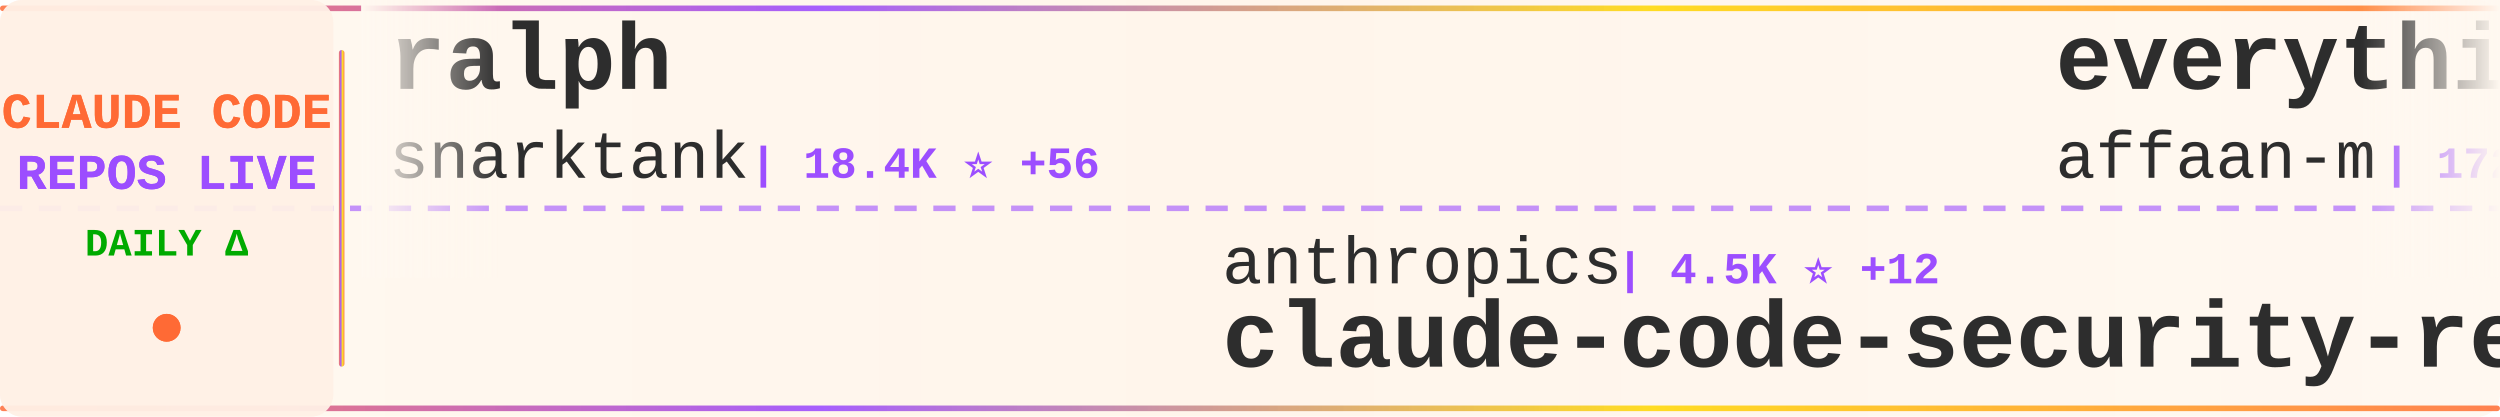
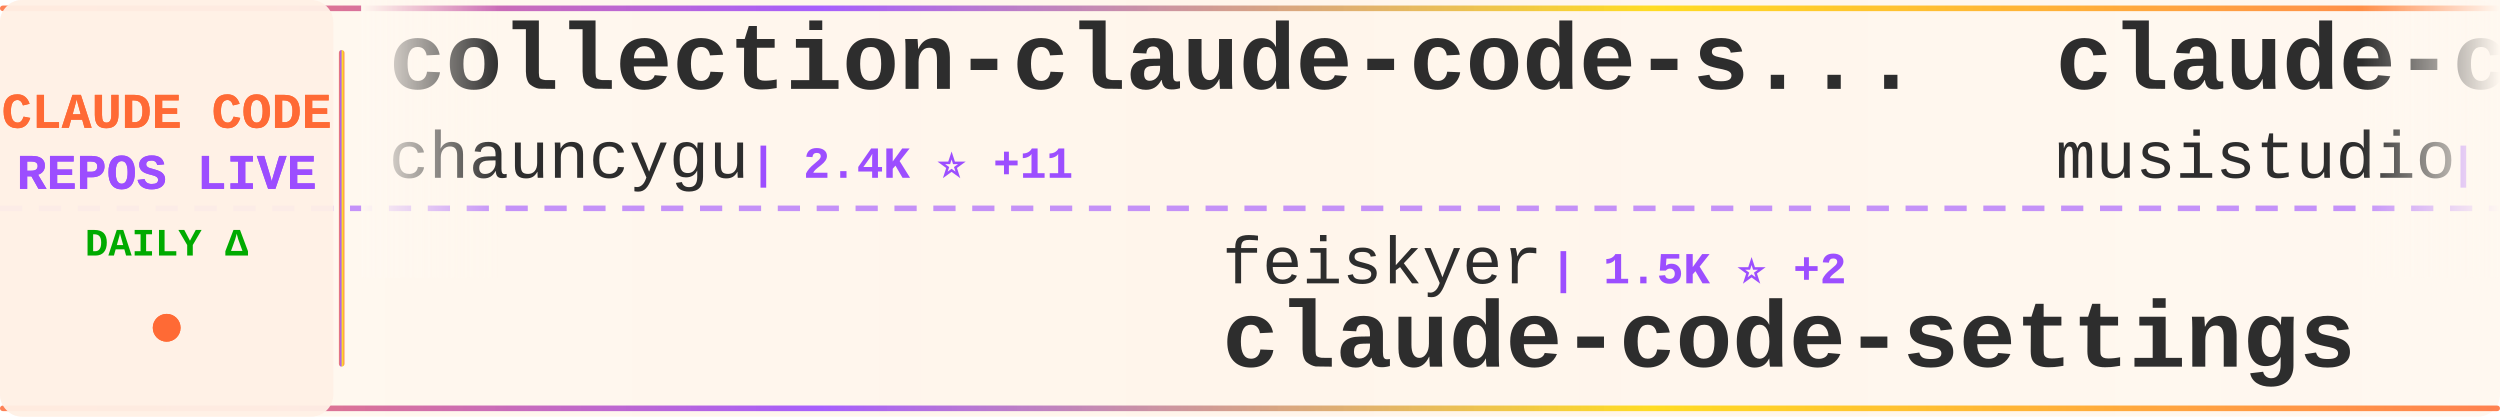
<svg xmlns="http://www.w3.org/2000/svg" width="900" height="150">
  <defs>
    <linearGradient id="tickerBg" x1="0%" y1="0%" x2="100%" y2="0%">
      <stop offset="0%" style="stop-color:#fff8f0;stop-opacity:0.98" />
      <stop offset="50%" style="stop-color:#fff5eb;stop-opacity:1" />
      <stop offset="100%" style="stop-color:#fff8f0;stop-opacity:0.98" />
    </linearGradient>
    <linearGradient id="borderGrad" x1="0%" y1="0%" x2="100%" y2="0%">
      <stop offset="0%" style="stop-color:#FF6B35;stop-opacity:0.85">
        <animate attributeName="stop-opacity" values="0.85;1;0.85" dur="2s" repeatCount="indefinite" />
      </stop>
      <stop offset="33%" style="stop-color:#9C4EFF;stop-opacity:0.9">
        <animate attributeName="stop-opacity" values="0.9;1;0.9" dur="2.2s" repeatCount="indefinite" />
      </stop>
      <stop offset="66%" style="stop-color:#FFD700;stop-opacity:0.85">
        <animate attributeName="stop-opacity" values="0.85;1;0.85" dur="1.8s" repeatCount="indefinite" />
      </stop>
      <stop offset="100%" style="stop-color:#FF6B35;stop-opacity:0.85">
        <animate attributeName="stop-opacity" values="0.85;1;0.85" dur="2s" repeatCount="indefinite" />
      </stop>
    </linearGradient>
    <filter id="textGlow">
      <feGaussianBlur stdDeviation="0.15" result="coloredBlur" />
      <feMerge>
        <feMergeNode in="coloredBlur" />
        <feMergeNode in="SourceGraphic" />
      </feMerge>
    </filter>
    <filter id="metricGlow">
      <feGaussianBlur stdDeviation="0.2" result="coloredBlur" />
      <feMerge>
        <feMergeNode in="coloredBlur" />
        <feMergeNode in="SourceGraphic" />
      </feMerge>
    </filter>
    <linearGradient id="leftFade" x1="0%" y1="0%" x2="100%" y2="0%">
      <stop offset="0%" style="stop-color:#fff8f0;stop-opacity:1" />
      <stop offset="100%" style="stop-color:#fff8f0;stop-opacity:0" />
    </linearGradient>
    <linearGradient id="rightFade" x1="0%" y1="0%" x2="100%" y2="0%">
      <stop offset="0%" style="stop-color:#fff8f0;stop-opacity:0" />
      <stop offset="100%" style="stop-color:#fff8f0;stop-opacity:1" />
    </linearGradient>
  </defs>
  <rect width="900" height="150" fill="url(#tickerBg)" rx="8" />
  <rect x="0" y="2" width="900" height="2" fill="url(#borderGrad)" rx="1" />
  <rect x="0" y="146" width="900" height="2" fill="url(#borderGrad)" rx="1" />
  <line x1="0" y1="75" x2="900" y2="75" stroke="#9C4EFF" stroke-width="2" stroke-dasharray="8 6" opacity="0.6" />
  <rect x="0" y="0" width="120" height="150" fill="#fff0e6" opacity="0.95" rx="8" />
  <text x="60" y="46" font-family="'Courier New', monospace" font-size="18" font-weight="bold" fill="#FF6B35" text-anchor="middle" filter="url(#textGlow)">
    CLAUDE CODE
  </text>
  <text x="60" y="68" font-family="'Courier New', monospace" font-size="18" font-weight="bold" fill="#9C4EFF" text-anchor="middle" filter="url(#textGlow)">
    REPOS LIVE
  </text>
  <text x="60" y="92" font-family="'Courier New', monospace" font-size="14" font-weight="bold" fill="#00aa00" text-anchor="middle">
    DAILY Δ
  </text>
  <circle cx="60" cy="118" r="5" fill="#FF6B35" filter="url(#metricGlow)">
    <animate attributeName="r" values="4;6;4" dur="1.5s" repeatCount="indefinite" />
    <animate attributeName="opacity" values="0.6;1;0.6" dur="1.5s" repeatCount="indefinite" />
  </circle>
  <rect x="122" y="18" width="2" height="114" fill="url(#borderGrad)" rx="1" />
  <clipPath id="tickerClip">
    <rect x="130" y="0" width="770" height="150" />
  </clipPath>
  <g clip-path="url(#tickerClip)">
    <g id="tickerItems">
      <animateTransform attributeName="transform" attributeType="XML" type="translate" from="0 0" to="-3000 0" dur="54s" repeatCount="indefinite" />
      <g transform="translate(0, 0)">
+         <text x="140" y="32" font-family="'Courier New', monospace" font-size="34" font-weight="bold" fill="#2d2d2d">collection-claude-code-s...</text>
+         <text x="140" y="64" font-family="'Courier New', monospace" font-size="24" font-weight="normal" fill="#2d2d2d" opacity="1.0">chauncygu</text>
+         <text x="270" y="64" font-family="'Courier New', monospace" font-size="16" font-weight="bold" fill="#9C4EFF"> | 2.4K ⭐ +11</text>
+       </g>
+       <g transform="translate(300, 0)">
+         <text x="140" y="102" font-family="'Courier New', monospace" font-size="24" font-weight="normal" fill="#2d2d2d" opacity="1.0">feiskyer</text>
+         <text x="258" y="102" font-family="'Courier New', monospace" font-size="16" font-weight="bold" fill="#9C4EFF"> | 1.5K ⭐ +2</text>
+         <text x="140" y="132" font-family="'Courier New', monospace" font-size="34" font-weight="bold" fill="#2d2d2d">claude-code-settings</text>
+       </g>
+       <g transform="translate(600, 0)">
+         <text x="140" y="32" font-family="'Courier New', monospace" font-size="34" font-weight="bold" fill="#2d2d2d">claude-code-router</text>
+         <text x="140" y="64" font-family="'Courier New', monospace" font-size="24" font-weight="normal" fill="#2d2d2d" opacity="1.0">musistudio</text>
+         <text x="282" y="64" font-family="'Courier New', monospace" font-size="16" font-weight="bold" fill="#9C4EFF"> | 33.4K ⭐ +44</text>
+       </g>
+       <g transform="translate(900, 0)">
+         <text x="140" y="102" font-family="'Courier New', monospace" font-size="24" font-weight="normal" fill="#2d2d2d" opacity="1.0">fuergaosi233</text>
+         <text x="306" y="102" font-family="'Courier New', monospace" font-size="16" font-weight="bold" fill="#9C4EFF"> | 2.5K ⭐ +5</text>
+         <text x="140" y="132" font-family="'Courier New', monospace" font-size="34" font-weight="bold" fill="#2d2d2d">claude-code-proxy</text>
+       </g>
+       <g transform="translate(1200, 0)">
+         <text x="140" y="32" font-family="'Courier New', monospace" font-size="34" font-weight="bold" fill="#2d2d2d">claude-code-hooks-master...</text>
+         <text x="140" y="64" font-family="'Courier New', monospace" font-size="24" font-weight="normal" fill="#2d2d2d" opacity="1.0">disler</text>
+         <text x="234" y="64" font-family="'Courier New', monospace" font-size="16" font-weight="bold" fill="#9C4EFF"> | 3.6K ⭐ +8</text>
+       </g>
+       <g transform="translate(1500, 0)">
+         <text x="140" y="102" font-family="'Courier New', monospace" font-size="24" font-weight="normal" fill="#2d2d2d" opacity="1.0">rohitg00</text>
+         <text x="258" y="102" font-family="'Courier New', monospace" font-size="16" font-weight="bold" fill="#9C4EFF"> | 1.5K ⭐ +12</text>
+         <text x="140" y="132" font-family="'Courier New', monospace" font-size="34" font-weight="bold" fill="#2d2d2d">awesome-claude-code-tool...</text>
+       </g>
+       <g transform="translate(1800, 0)">
        <text x="140" y="32" font-family="'Courier New', monospace" font-size="34" font-weight="bold" fill="#2d2d2d">ralph</text>
        <text x="140" y="64" font-family="'Courier New', monospace" font-size="24" font-weight="normal" fill="#2d2d2d" opacity="1.0">snarktank</text>
-         <text x="270" y="64" font-family="'Courier New', monospace" font-size="16" font-weight="bold" fill="#9C4EFF"> | 18.4K ⭐ +56</text>
-       </g>
-       <g transform="translate(300, 0)">
-         <text x="140" y="102" font-family="'Courier New', monospace" font-size="24" font-weight="normal" fill="#2d2d2d" opacity="1.0">anthropics</text>
-         <text x="282" y="102" font-family="'Courier New', monospace" font-size="16" font-weight="bold" fill="#9C4EFF"> | 4.5K ⭐ +12</text>
-         <text x="140" y="132" font-family="'Courier New', monospace" font-size="34" font-weight="bold" fill="#2d2d2d">claude-code-security-rev...</text>
-       </g>
-       <g transform="translate(600, 0)">
-         <text x="140" y="32" font-family="'Courier New', monospace" font-size="34" font-weight="bold" fill="#2d2d2d">everything-claude-code</text>
-         <text x="140" y="64" font-family="'Courier New', monospace" font-size="24" font-weight="normal" fill="#2d2d2d" opacity="1.0">affaan-m</text>
-         <text x="258" y="64" font-family="'Courier New', monospace" font-size="16" font-weight="bold" fill="#9C4EFF"> | 172.8K ⭐ +621</text>
-       </g>
-       <g transform="translate(900, 0)">
-         <text x="140" y="102" font-family="'Courier New', monospace" font-size="24" font-weight="normal" fill="#2d2d2d" opacity="1.0">ChinaSiro</text>
-         <text x="270" y="102" font-family="'Courier New', monospace" font-size="16" font-weight="bold" fill="#9C4EFF"> | 9.1K ⭐ +7</text>
-         <text x="140" y="132" font-family="'Courier New', monospace" font-size="34" font-weight="bold" fill="#2d2d2d">claude-code-sourcemap</text>
-       </g>
-       <g transform="translate(1200, 0)">
-         <text x="140" y="32" font-family="'Courier New', monospace" font-size="34" font-weight="bold" fill="#2d2d2d">claude-code-cli</text>
-         <text x="140" y="64" font-family="'Courier New', monospace" font-size="24" font-weight="normal" fill="#2d2d2d" opacity="1.0">huangserva</text>
-         <text x="282" y="64" font-family="'Courier New', monospace" font-size="16" font-weight="bold" fill="#9C4EFF"> | 571 ⭐</text>
-       </g>
-       <g transform="translate(1500, 0)">
-         <text x="140" y="102" font-family="'Courier New', monospace" font-size="24" font-weight="normal" fill="#2d2d2d" opacity="1.0">alejandrobalderas</text>
-         <text x="366" y="102" font-family="'Courier New', monospace" font-size="16" font-weight="bold" fill="#9C4EFF"> | 1.9K ⭐ +6</text>
-         <text x="140" y="132" font-family="'Courier New', monospace" font-size="34" font-weight="bold" fill="#2d2d2d">claude-code-from-source</text>
-       </g>
-       <g transform="translate(1800, 0)">
-         <text x="140" y="32" font-family="'Courier New', monospace" font-size="34" font-weight="bold" fill="#2d2d2d">claude-code-rev</text>
-         <text x="140" y="64" font-family="'Courier New', monospace" font-size="24" font-weight="normal" fill="#2d2d2d" opacity="1.0">oboard</text>
-         <text x="234" y="64" font-family="'Courier New', monospace" font-size="16" font-weight="bold" fill="#9C4EFF"> | 3.1K ⭐ +6</text>
+         <text x="270" y="64" font-family="'Courier New', monospace" font-size="16" font-weight="bold" fill="#9C4EFF"> | 18.4K ⭐ +57</text>
      </g>
      <g transform="translate(2100, 0)">
-         <text x="140" y="102" font-family="'Courier New', monospace" font-size="24" font-weight="normal" fill="#2d2d2d" opacity="1.0">777genius</text>
-         <text x="270" y="102" font-family="'Courier New', monospace" font-size="16" font-weight="bold" fill="#9C4EFF"> | 906 ⭐ +2</text>
-         <text x="140" y="132" font-family="'Courier New', monospace" font-size="34" font-weight="bold" fill="#2d2d2d">claude-code-source-code</text>
+         <text x="140" y="102" font-family="'Courier New', monospace" font-size="24" font-weight="normal" fill="#2d2d2d" opacity="1.0">sickn33</text>
+         <text x="246" y="102" font-family="'Courier New', monospace" font-size="16" font-weight="bold" fill="#9C4EFF"> | 36.2K ⭐ +131</text>
+         <text x="140" y="132" font-family="'Courier New', monospace" font-size="34" font-weight="bold" fill="#2d2d2d">antigravity-awesome-skil...</text>
      </g>
      <g transform="translate(2400, 0)">
-         <text x="140" y="32" font-family="'Courier New', monospace" font-size="34" font-weight="bold" fill="#2d2d2d">claude-code-my-workflow</text>
-         <text x="140" y="64" font-family="'Courier New', monospace" font-size="24" font-weight="normal" fill="#2d2d2d" opacity="1.0">pedrohcgs</text>
-         <text x="270" y="64" font-family="'Courier New', monospace" font-size="16" font-weight="bold" fill="#9C4EFF"> | 1.0K ⭐ +2</text>
+         <text x="140" y="32" font-family="'Courier New', monospace" font-size="34" font-weight="bold" fill="#2d2d2d">awesome-claude-code-suba...</text>
+         <text x="140" y="64" font-family="'Courier New', monospace" font-size="24" font-weight="normal" fill="#2d2d2d" opacity="1.0">VoltAgent</text>
+         <text x="270" y="64" font-family="'Courier New', monospace" font-size="16" font-weight="bold" fill="#9C4EFF"> | 19.0K ⭐ +64</text>
      </g>
      <g transform="translate(2700, 0)">
-         <text x="140" y="102" font-family="'Courier New', monospace" font-size="24" font-weight="normal" fill="#2d2d2d" opacity="1.0">shanraisshan</text>
-         <text x="306" y="102" font-family="'Courier New', monospace" font-size="16" font-weight="bold" fill="#9C4EFF"> | 50.8K ⭐ +238</text>
-         <text x="140" y="132" font-family="'Courier New', monospace" font-size="34" font-weight="bold" fill="#2d2d2d">claude-code-best-practic...</text>
+         <text x="140" y="102" font-family="'Courier New', monospace" font-size="24" font-weight="normal" fill="#2d2d2d" opacity="1.0">ykdojo</text>
+         <text x="234" y="102" font-family="'Courier New', monospace" font-size="16" font-weight="bold" fill="#9C4EFF"> | 8.1K ⭐ +12</text>
+         <text x="140" y="132" font-family="'Courier New', monospace" font-size="34" font-weight="bold" fill="#2d2d2d">claude-code-tips</text>
      </g>
      <g transform="translate(3000, 0)">
-         <text x="140" y="32" font-family="'Courier New', monospace" font-size="34" font-weight="bold" fill="#2d2d2d">ralph</text>
-         <text x="140" y="64" font-family="'Courier New', monospace" font-size="24" font-weight="normal" fill="#2d2d2d" opacity="1.0">snarktank</text>
-         <text x="270" y="64" font-family="'Courier New', monospace" font-size="16" font-weight="bold" fill="#9C4EFF"> | 18.4K ⭐ +56</text>
+         <text x="140" y="32" font-family="'Courier New', monospace" font-size="34" font-weight="bold" fill="#2d2d2d">collection-claude-code-s...</text>
+         <text x="140" y="64" font-family="'Courier New', monospace" font-size="24" font-weight="normal" fill="#2d2d2d" opacity="1.0">chauncygu</text>
+         <text x="270" y="64" font-family="'Courier New', monospace" font-size="16" font-weight="bold" fill="#9C4EFF"> | 2.4K ⭐ +11</text>
      </g>
      <g transform="translate(3300, 0)">
-         <text x="140" y="102" font-family="'Courier New', monospace" font-size="24" font-weight="normal" fill="#2d2d2d" opacity="1.0">anthropics</text>
-         <text x="282" y="102" font-family="'Courier New', monospace" font-size="16" font-weight="bold" fill="#9C4EFF"> | 4.5K ⭐ +12</text>
-         <text x="140" y="132" font-family="'Courier New', monospace" font-size="34" font-weight="bold" fill="#2d2d2d">claude-code-security-rev...</text>
+         <text x="140" y="102" font-family="'Courier New', monospace" font-size="24" font-weight="normal" fill="#2d2d2d" opacity="1.0">feiskyer</text>
+         <text x="258" y="102" font-family="'Courier New', monospace" font-size="16" font-weight="bold" fill="#9C4EFF"> | 1.5K ⭐ +2</text>
+         <text x="140" y="132" font-family="'Courier New', monospace" font-size="34" font-weight="bold" fill="#2d2d2d">claude-code-settings</text>
      </g>
      <g transform="translate(3600, 0)">
-         <text x="140" y="32" font-family="'Courier New', monospace" font-size="34" font-weight="bold" fill="#2d2d2d">everything-claude-code</text>
-         <text x="140" y="64" font-family="'Courier New', monospace" font-size="24" font-weight="normal" fill="#2d2d2d" opacity="1.0">affaan-m</text>
-         <text x="258" y="64" font-family="'Courier New', monospace" font-size="16" font-weight="bold" fill="#9C4EFF"> | 172.8K ⭐ +621</text>
+         <text x="140" y="32" font-family="'Courier New', monospace" font-size="34" font-weight="bold" fill="#2d2d2d">claude-code-router</text>
+         <text x="140" y="64" font-family="'Courier New', monospace" font-size="24" font-weight="normal" fill="#2d2d2d" opacity="1.0">musistudio</text>
+         <text x="282" y="64" font-family="'Courier New', monospace" font-size="16" font-weight="bold" fill="#9C4EFF"> | 33.4K ⭐ +44</text>
      </g>
      <g transform="translate(3900, 0)">
-         <text x="140" y="102" font-family="'Courier New', monospace" font-size="24" font-weight="normal" fill="#2d2d2d" opacity="1.0">ChinaSiro</text>
-         <text x="270" y="102" font-family="'Courier New', monospace" font-size="16" font-weight="bold" fill="#9C4EFF"> | 9.1K ⭐ +7</text>
-         <text x="140" y="132" font-family="'Courier New', monospace" font-size="34" font-weight="bold" fill="#2d2d2d">claude-code-sourcemap</text>
+         <text x="140" y="102" font-family="'Courier New', monospace" font-size="24" font-weight="normal" fill="#2d2d2d" opacity="1.0">fuergaosi233</text>
+         <text x="306" y="102" font-family="'Courier New', monospace" font-size="16" font-weight="bold" fill="#9C4EFF"> | 2.5K ⭐ +5</text>
+         <text x="140" y="132" font-family="'Courier New', monospace" font-size="34" font-weight="bold" fill="#2d2d2d">claude-code-proxy</text>
      </g>
    </g>
  </g>
  <rect x="130" y="0" width="50" height="100" fill="url(#leftFade)" />
  <rect x="850" y="0" width="50" height="100" fill="url(#rightFade)" />
</svg>
